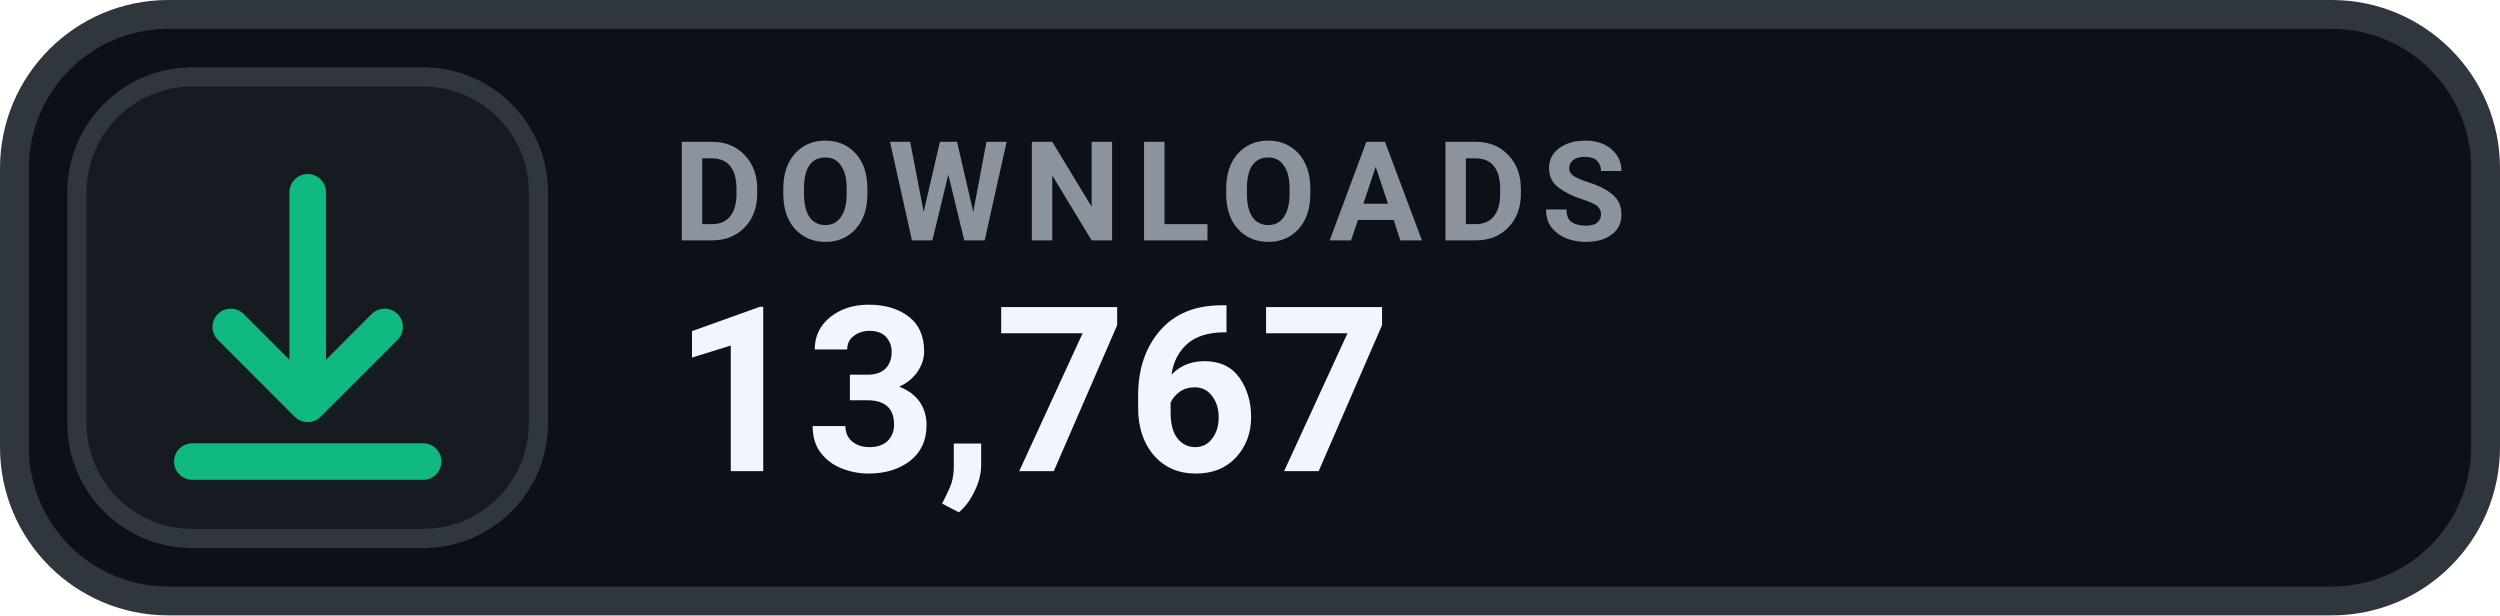
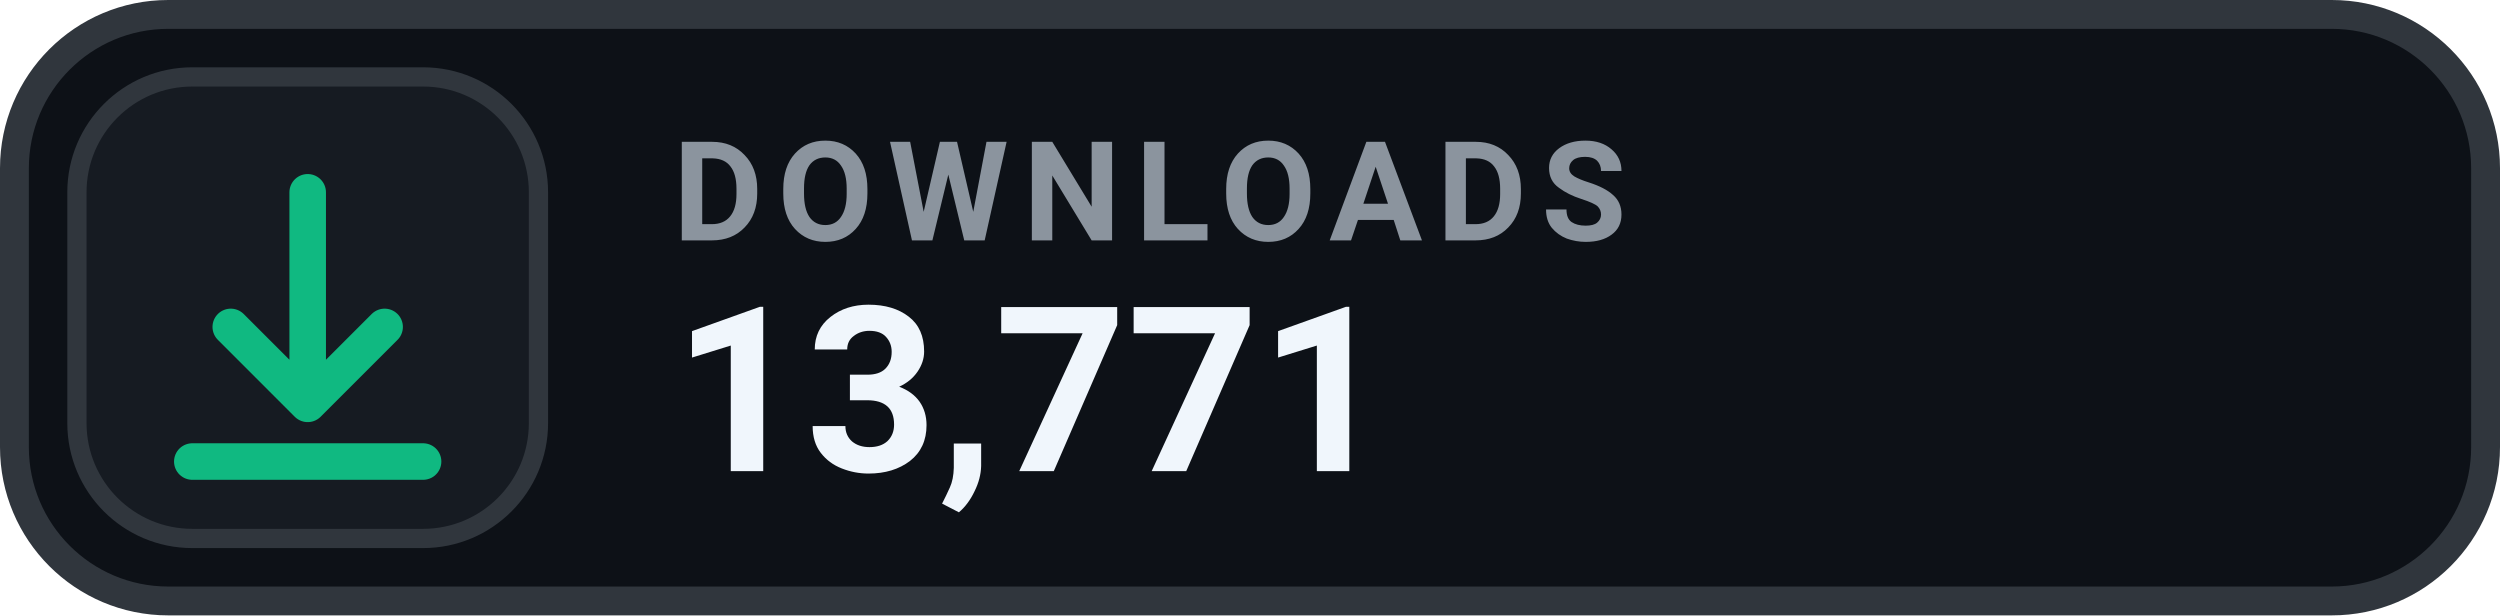
- <svg xmlns="http://www.w3.org/2000/svg" width="130" height="32" viewBox="0 0 130 32" role="img" aria-label="DOWNLOADS 13,767">
+ <svg xmlns="http://www.w3.org/2000/svg" width="130" height="32" viewBox="0 0 130 32" role="img" aria-label="DOWNLOADS 13,771">
  <rect x=".75" y=".75" width="128.5" height="30.5" rx="8" fill="#0D1117" stroke="#30363D" stroke-width="1.5" />
  <rect x="4" y="4" width="24" height="24" rx="6" fill="#161B22" stroke="#30363D" stroke-width="1" />
  <g transform="translate(16 16)" style="color:#10B981;">
    <path d="M0 -6 v11 m0 0 l4 -4 m-4 4 l-4 -4 M-6 8 h12" fill="none" stroke="currentColor" stroke-width="1.9" stroke-linecap="round" stroke-linejoin="round" />
  </g>
  <text x="35" y="12.5" fill="#8B949E" font-family="-apple-system,BlinkMacSystemFont,'Segoe UI',Roboto,Helvetica,Arial,sans-serif" font-size="7.2" font-weight="700" letter-spacing=".75">DOWNLOADS</text>
-   <text x="35" y="24.5" fill="#F0F6FC" font-family="-apple-system,BlinkMacSystemFont,'Segoe UI',Roboto,Helvetica,Arial,sans-serif" font-size="12" font-weight="700">13,767</text>
+   <text x="35" y="24.5" fill="#F0F6FC" font-family="-apple-system,BlinkMacSystemFont,'Segoe UI',Roboto,Helvetica,Arial,sans-serif" font-size="12" font-weight="700">13,771</text>
</svg>
